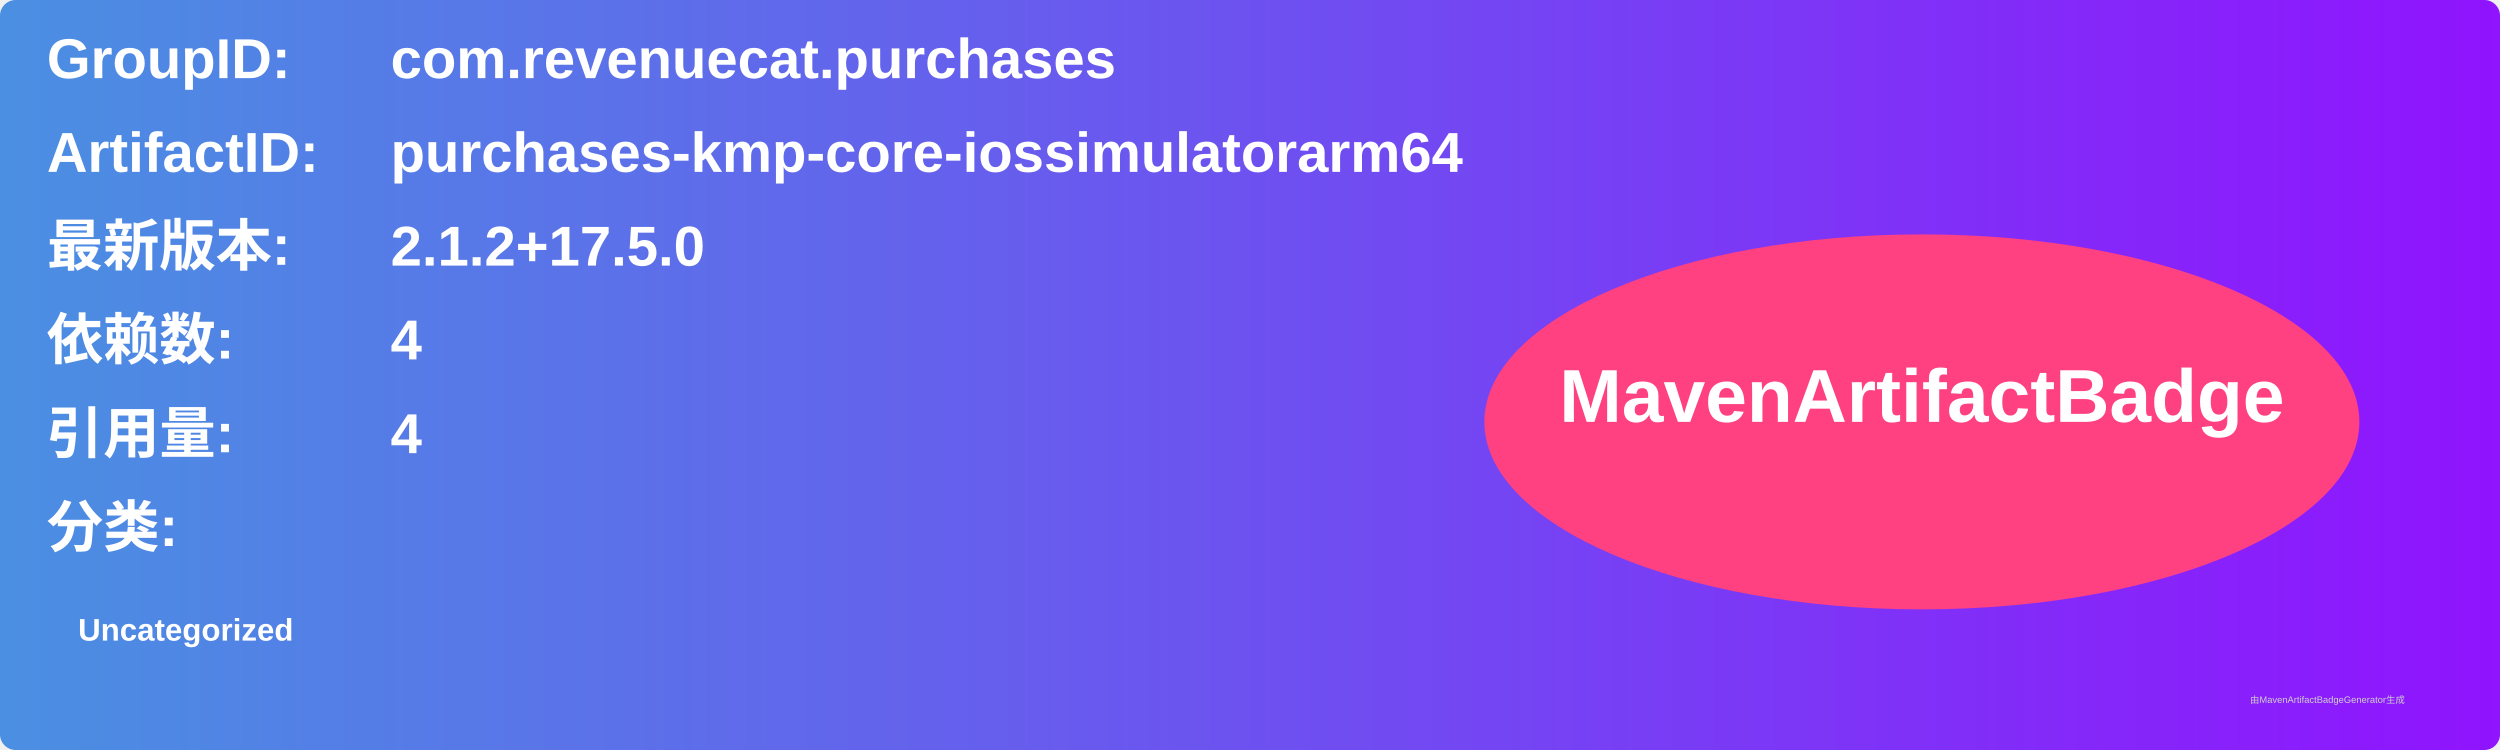
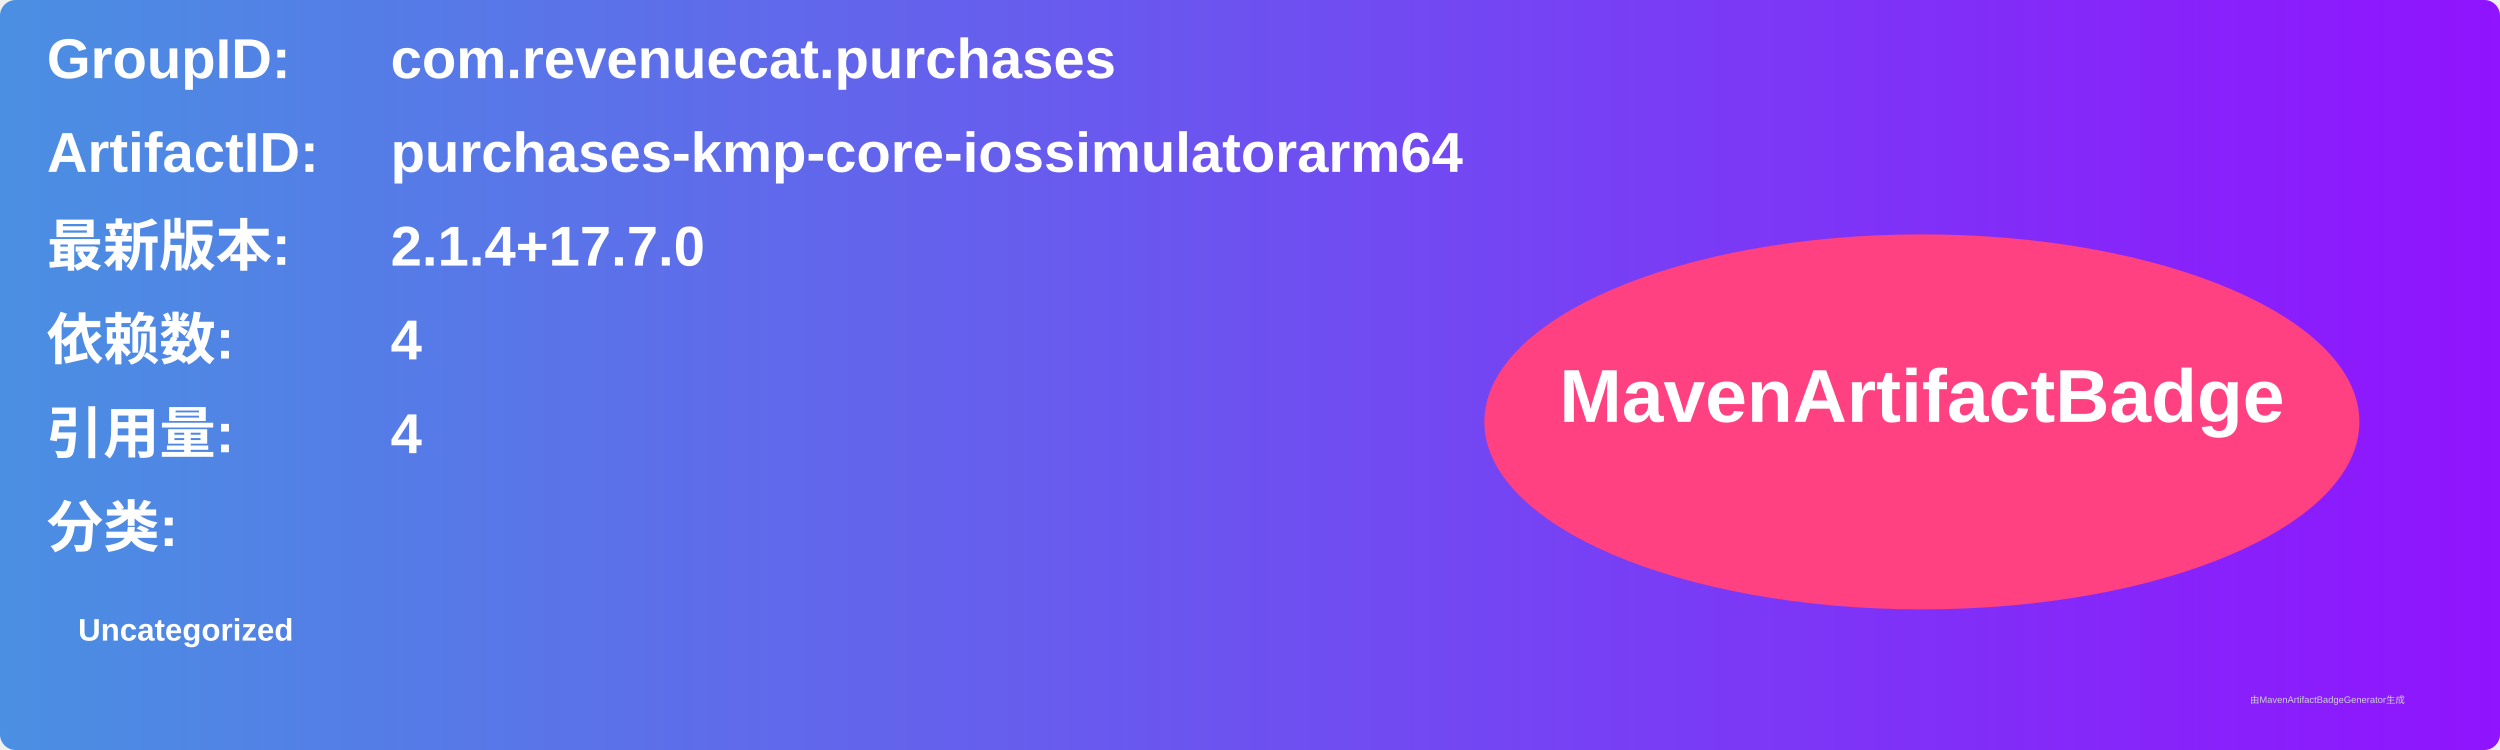
<svg xmlns="http://www.w3.org/2000/svg" width="800" height="240" viewBox="0 0 800 240">
  <linearGradient id="grad" x1="0%" y1="0%" x2="100%" y2="0%">
    <stop offset="0%" stop-color="#4a90e2" />
    <stop offset="100%" stop-color="#9013fe" />
  </linearGradient>
  <rect width="100%" height="100%" rx="5" ry="5" fill="url(#grad)" />
  <g transform="translate(15, 15)">
    <text x="0" y="10" font-family="Arial" font-size="18" fill="white" font-weight="bold" width="260">GroupID:</text>
    <text x="110" y="10" font-family="Arial" font-size="18" fill="white" font-weight="bold" width="460">com.revenuecat.purchases</text>
    <text x="0" y="40" font-family="Arial" font-size="18" fill="white" font-weight="bold" width="260">ArtifactID:</text>
    <text x="110" y="40" font-family="Arial" font-size="18" fill="white" font-weight="bold" width="460">purchases-kmp-core-iossimulatorarm64</text>
    <text x="0" y="70" font-family="Arial" font-size="18" fill="white" font-weight="bold">最新版本:</text>
    <text x="110" y="70" font-family="Arial" font-size="18" fill="white" font-weight="bold">
-       <tspan font-weight="bold">2.1.2+17.5.0</tspan>
+       <tspan font-weight="bold">2.1.4+17.7.0</tspan>
    </text>
    <text x="0" y="100" font-family="Arial" font-size="18" fill="white" font-weight="bold">依赖数: </text>
    <text x="110" y="100" font-family="Arial" font-size="18" fill="white">
      <tspan font-weight="bold">4</tspan>
    </text>
    <text x="0" y="130" font-family="Arial" font-size="18" fill="white" font-weight="bold">引用量: </text>
    <text x="110" y="130" font-family="Arial" font-size="18" fill="white">
      <tspan font-weight="bold">4</tspan>
    </text>
    <text x="0" y="160" font-family="Arial" font-size="18" fill="white" font-weight="bold">分类:</text>
    <text x="10" y="190" font-family="Arial" font-size="10" fill="white">
      <tspan font-weight="bold">Uncategorized</tspan>
    </text>
    <ellipse cx="600" cy="120" rx="140" ry="60" fill="#ff4081" />
    <text x="600" y="120" text-anchor="middle" font-family="Arial" font-size="24" fill="white" font-weight="bold">MavenArtifactBadge</text>
  </g>
  <text x="720" y="225" font-family="Arial" font-size="3" fill="#d0d0d0">由MavenArtifactBadgeGenerator生成</text>
</svg>
